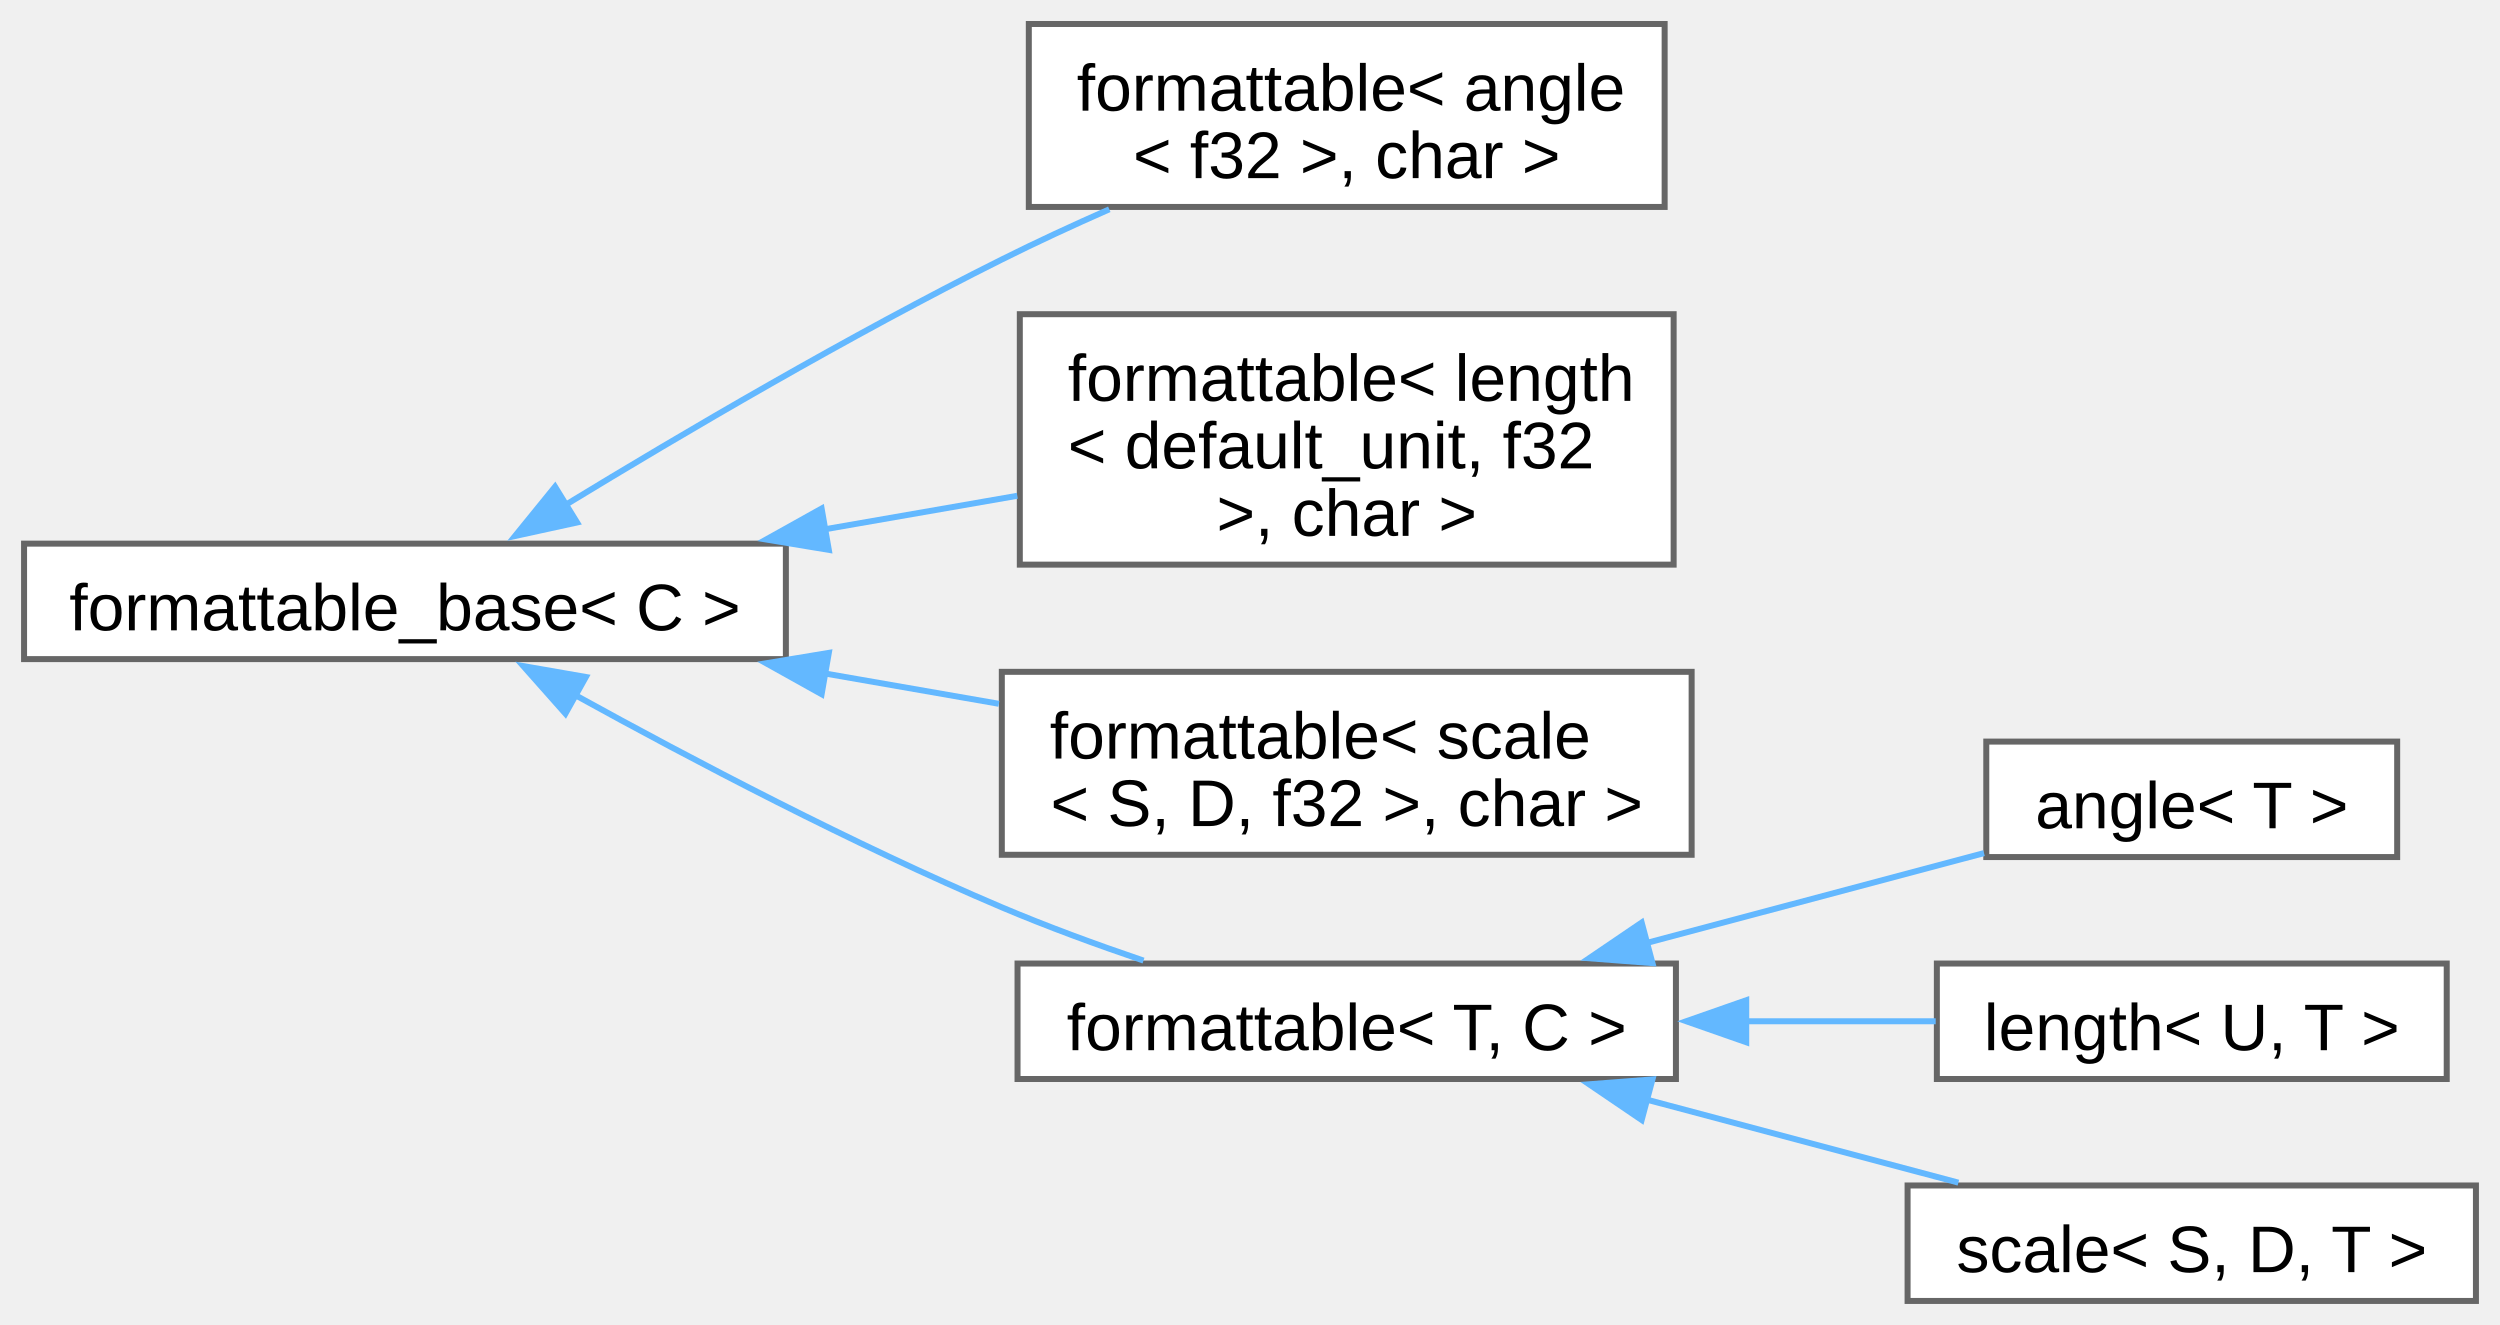
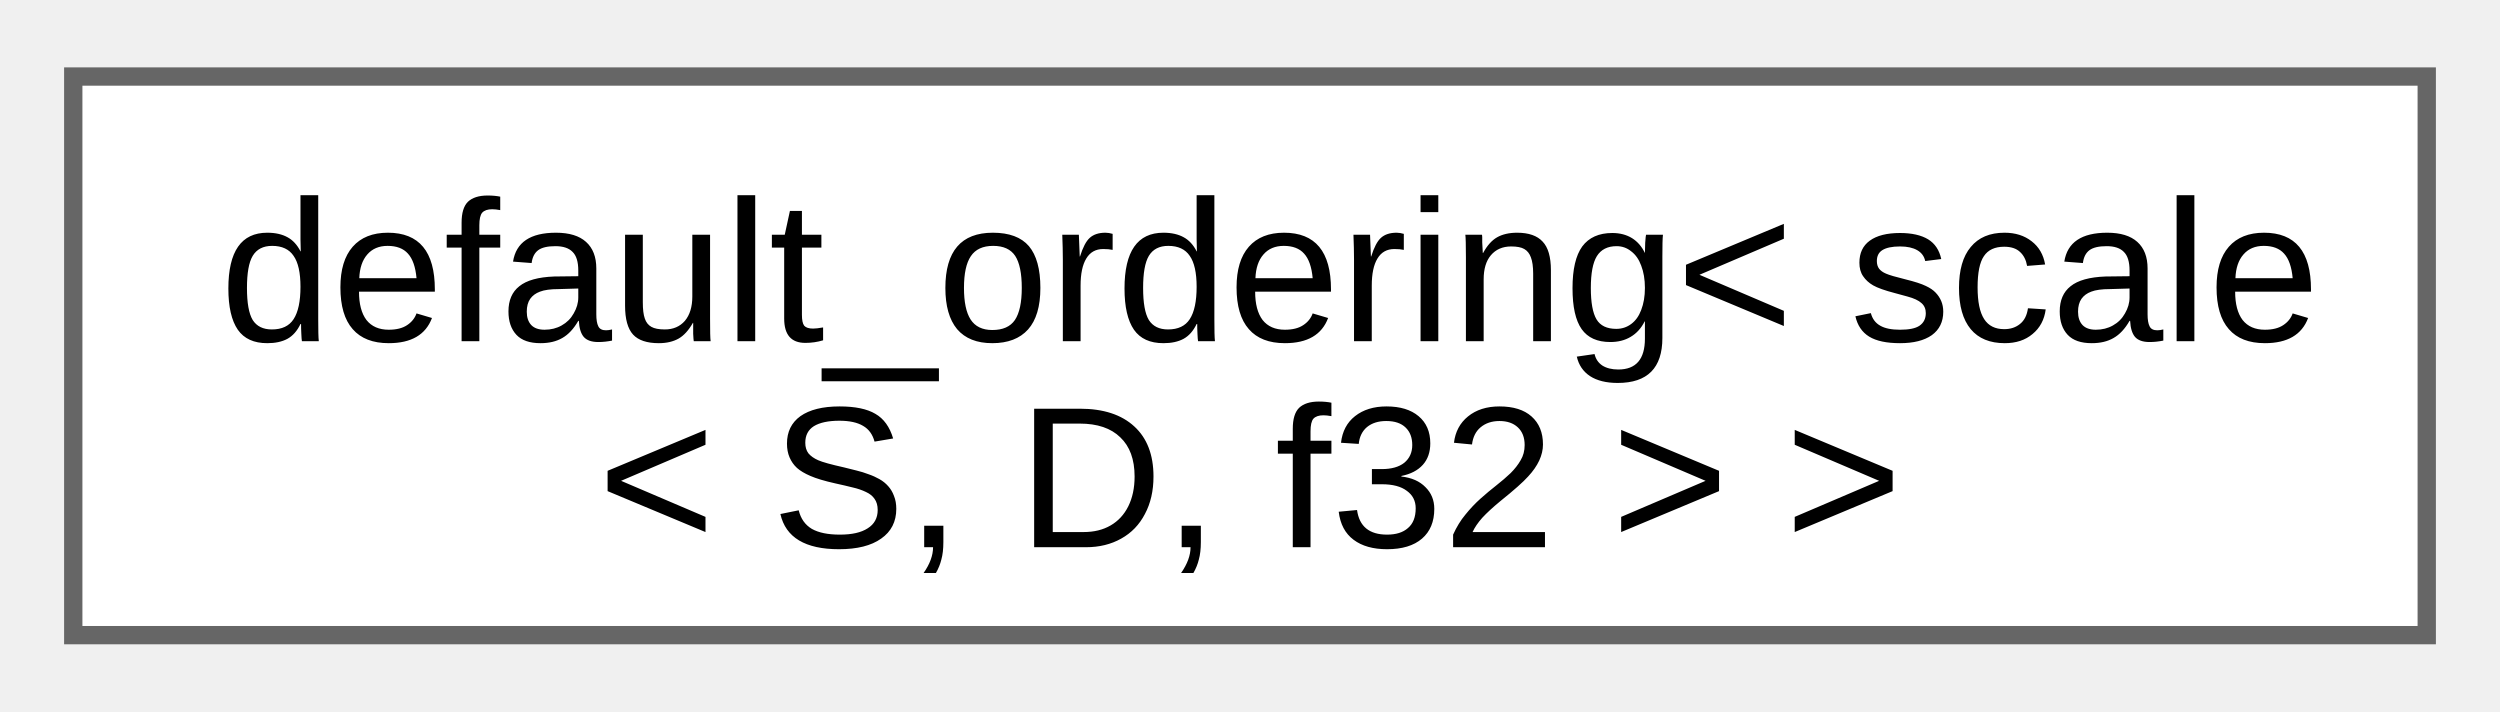
- <svg xmlns="http://www.w3.org/2000/svg" xmlns:xlink="http://www.w3.org/1999/xlink" width="417pt" height="221pt" viewBox="0.00 0.00 416.75 220.88">
-   <g id="graph0" class="graph" transform="scale(1 1) rotate(0) translate(4 216.88)">
+ <svg xmlns="http://www.w3.org/2000/svg" xmlns:xlink="http://www.w3.org/1999/xlink" width="137pt" height="39pt" viewBox="0.00 0.00 136.50 38.50">
+   <g id="graph0" class="graph" transform="scale(1 1) rotate(0) translate(4 34.5)">
    <g id="Node000000" class="node">
      <g id="a_Node000000">
-         <a xlink:href="d5/d4f/structfloppy_1_1traits_1_1detail_1_1formattable__base.html" target="_top" xlink:title="Interface, providing to_string method.">
-           <polygon fill="white" stroke="#666666" points="127,-126.25 0,-126.25 0,-107 127,-107 127,-126.25" />
-           <text text-anchor="middle" x="63.5" y="-111.8" font-family="Arial" font-size="11.00">formattable_base&lt; C &gt;</text>
-         </a>
-       </g>
-     </g>
-     <g id="Node000001" class="node">
-       <g id="a_Node000001">
-         <a xlink:href="db/d59/structfloppy_1_1traits_1_1formattable.html" target="_top" xlink:title=" ">
-           <polygon fill="white" stroke="#666666" points="273.5,-212.88 167.5,-212.88 167.5,-182.38 273.5,-182.38 273.5,-212.88" />
-           <text text-anchor="start" x="175.5" y="-198.43" font-family="Arial" font-size="11.00">formattable&lt; angle</text>
-           <text text-anchor="middle" x="220.5" y="-187.18" font-family="Arial" font-size="11.00">&lt; f32 &gt;, char &gt;</text>
-         </a>
-       </g>
-     </g>
-     <g id="edge3_Node000000_Node000001" class="edge">
-       <g id="a_edge3_Node000000_Node000001">
-         <a xlink:title=" ">
-           <path fill="none" stroke="#63b8ff" d="M90.25,-132.7C109.85,-144.64 137.68,-160.98 163,-173.62 168.72,-176.48 174.86,-179.32 180.92,-181.99" />
-           <polygon fill="#63b8ff" stroke="#63b8ff" points="92.19,-129.78 81.84,-127.52 88.52,-135.74 92.19,-129.78" />
-         </a>
-       </g>
-     </g>
-     <g id="Node000002" class="node">
-       <g id="a_Node000002">
-         <a xlink:href="db/d59/structfloppy_1_1traits_1_1formattable.html" target="_top" xlink:title=" ">
-           <polygon fill="white" stroke="#666666" points="275,-164.5 166,-164.5 166,-122.75 275,-122.75 275,-164.5" />
-           <text text-anchor="start" x="174" y="-150.05" font-family="Arial" font-size="11.00">formattable&lt; length</text>
-           <text text-anchor="start" x="174" y="-138.8" font-family="Arial" font-size="11.00">&lt; default_unit, f32</text>
-           <text text-anchor="middle" x="220.5" y="-127.55" font-family="Arial" font-size="11.00"> &gt;, char &gt;</text>
-         </a>
-       </g>
-     </g>
-     <g id="edge4_Node000000_Node000002" class="edge">
-       <g id="a_edge4_Node000000_Node000002">
-         <a xlink:title=" ">
-           <path fill="none" stroke="#63b8ff" d="M133.35,-128.62C144.16,-130.5 155.18,-132.42 165.58,-134.23" />
-           <polygon fill="#63b8ff" stroke="#63b8ff" points="134.16,-125.21 123.71,-126.94 132.96,-132.1 134.16,-125.21" />
-         </a>
-       </g>
-     </g>
-     <g id="Node000003" class="node">
-       <g id="a_Node000003">
-         <a xlink:href="db/d59/structfloppy_1_1traits_1_1formattable.html" target="_top" xlink:title=" ">
-           <polygon fill="white" stroke="#666666" points="278,-104.88 163,-104.88 163,-74.38 278,-74.38 278,-104.88" />
-           <text text-anchor="start" x="171" y="-90.42" font-family="Arial" font-size="11.00">formattable&lt; scale</text>
-           <text text-anchor="middle" x="220.5" y="-79.17" font-family="Arial" font-size="11.00">&lt; S, D, f32 &gt;, char &gt;</text>
-         </a>
-       </g>
-     </g>
-     <g id="edge5_Node000000_Node000003" class="edge">
-       <g id="a_edge5_Node000000_Node000003">
-         <a xlink:title=" ">
-           <path fill="none" stroke="#63b8ff" d="M133.48,-104.61C143.19,-102.92 153.07,-101.2 162.51,-99.55" />
-           <polygon fill="#63b8ff" stroke="#63b8ff" points="132.96,-101.15 123.71,-106.31 134.16,-108.04 132.96,-101.15" />
-         </a>
-       </g>
-     </g>
-     <g id="Node000004" class="node">
-       <g id="a_Node000004">
-         <a xlink:href="db/d59/structfloppy_1_1traits_1_1formattable.html" target="_top" xlink:title="Allows type to be converted to string and printed via standard streams or fmt.">
-           <polygon fill="white" stroke="#666666" points="275.38,-56.25 165.62,-56.25 165.62,-37 275.38,-37 275.38,-56.25" />
-           <text text-anchor="middle" x="220.5" y="-41.8" font-family="Arial" font-size="11.00">formattable&lt; T, C &gt;</text>
-         </a>
-       </g>
-     </g>
-     <g id="edge6_Node000000_Node000004" class="edge">
-       <g id="a_edge6_Node000000_Node000004">
-         <a xlink:title=" ">
-           <path fill="none" stroke="#63b8ff" d="M91.88,-101C111.35,-90.26 138.32,-76.09 163,-65.62 170.53,-62.43 178.79,-59.4 186.62,-56.74" />
-           <polygon fill="#63b8ff" stroke="#63b8ff" points="90.25,-97.91 83.22,-105.84 93.66,-104.02 90.25,-97.91" />
-         </a>
-       </g>
-     </g>
-     <g id="Node000005" class="node">
-       <g id="a_Node000005">
-         <a xlink:href="de/d4d/structfloppy_1_1math_1_1angle.html" target="_top" xlink:title="Newtype describing an angle.">
-           <polygon fill="white" stroke="#666666" points="395.62,-93.25 327.12,-93.25 327.12,-74 395.62,-74 395.62,-93.25" />
-           <text text-anchor="middle" x="361.38" y="-78.8" font-family="Arial" font-size="11.00">angle&lt; T &gt;</text>
-         </a>
-       </g>
-     </g>
-     <g id="edge7_Node000004_Node000005" class="edge">
-       <g id="a_edge7_Node000004_Node000005">
-         <a xlink:title=" ">
-           <path fill="none" stroke="#63b8ff" d="M270.42,-59.66C289.04,-64.62 309.84,-70.16 326.74,-74.66" />
-           <polygon fill="#63b8ff" stroke="#63b8ff" points="271.47,-56.32 260.91,-57.13 269.67,-63.08 271.47,-56.32" />
-         </a>
-       </g>
-     </g>
-     <g id="Node000006" class="node">
-       <g id="a_Node000006">
-         <a xlink:href="dd/dd1/classfloppy_1_1math_1_1length.html" target="_top" xlink:title="A one-dimensional distance with associated unit of measurement.">
-           <polygon fill="white" stroke="#666666" points="403.88,-56.25 318.88,-56.25 318.88,-37 403.88,-37 403.88,-56.25" />
-           <text text-anchor="middle" x="361.38" y="-41.8" font-family="Arial" font-size="11.00">length&lt; U, T &gt;</text>
-         </a>
-       </g>
-     </g>
-     <g id="edge8_Node000004_Node000006" class="edge">
-       <g id="a_edge8_Node000004_Node000006">
-         <a xlink:title=" ">
-           <path fill="none" stroke="#63b8ff" d="M286.8,-46.62C297.65,-46.62 308.64,-46.62 318.69,-46.62" />
-           <polygon fill="#63b8ff" stroke="#63b8ff" points="287.1,-43.13 277.1,-46.63 287.1,-50.13 287.1,-43.13" />
-         </a>
-       </g>
-     </g>
-     <g id="Node000007" class="node">
-       <g id="a_Node000007">
-         <a xlink:href="db/db2/structfloppy_1_1math_1_1scale.html" target="_top" xlink:title="A scaling factor between two different units of measurement.">
-           <polygon fill="white" stroke="#666666" points="408.75,-19.25 314,-19.25 314,0 408.75,0 408.75,-19.25" />
-           <text text-anchor="middle" x="361.38" y="-4.8" font-family="Arial" font-size="11.00">scale&lt; S, D, T &gt;</text>
-         </a>
-       </g>
-     </g>
-     <g id="edge9_Node000004_Node000007" class="edge">
-       <g id="a_edge9_Node000004_Node000007">
-         <a xlink:title=" ">
-           <path fill="none" stroke="#63b8ff" d="M270.37,-33.6C287.47,-29.05 306.4,-24 322.47,-19.72" />
-           <polygon fill="#63b8ff" stroke="#63b8ff" points="269.67,-30.17 260.91,-36.12 271.47,-36.93 269.67,-30.17" />
+         <a xlink:href="d2/d59/structfloppy_1_1math_1_1detail_1_1default__ordering.html" target="_top" xlink:title=" ">
+           <polygon fill="white" stroke="#666666" points="128.5,-30.5 0,-30.5 0,0 128.5,0 128.5,-30.5" />
+           <text text-anchor="start" x="8" y="-16.05" font-family="Arial" font-size="11.00">default_ordering&lt; scale</text>
+           <text text-anchor="middle" x="64.25" y="-4.8" font-family="Arial" font-size="11.00">&lt; S, D, f32 &gt; &gt;</text>
        </a>
      </g>
    </g>
  </g>
</svg>
